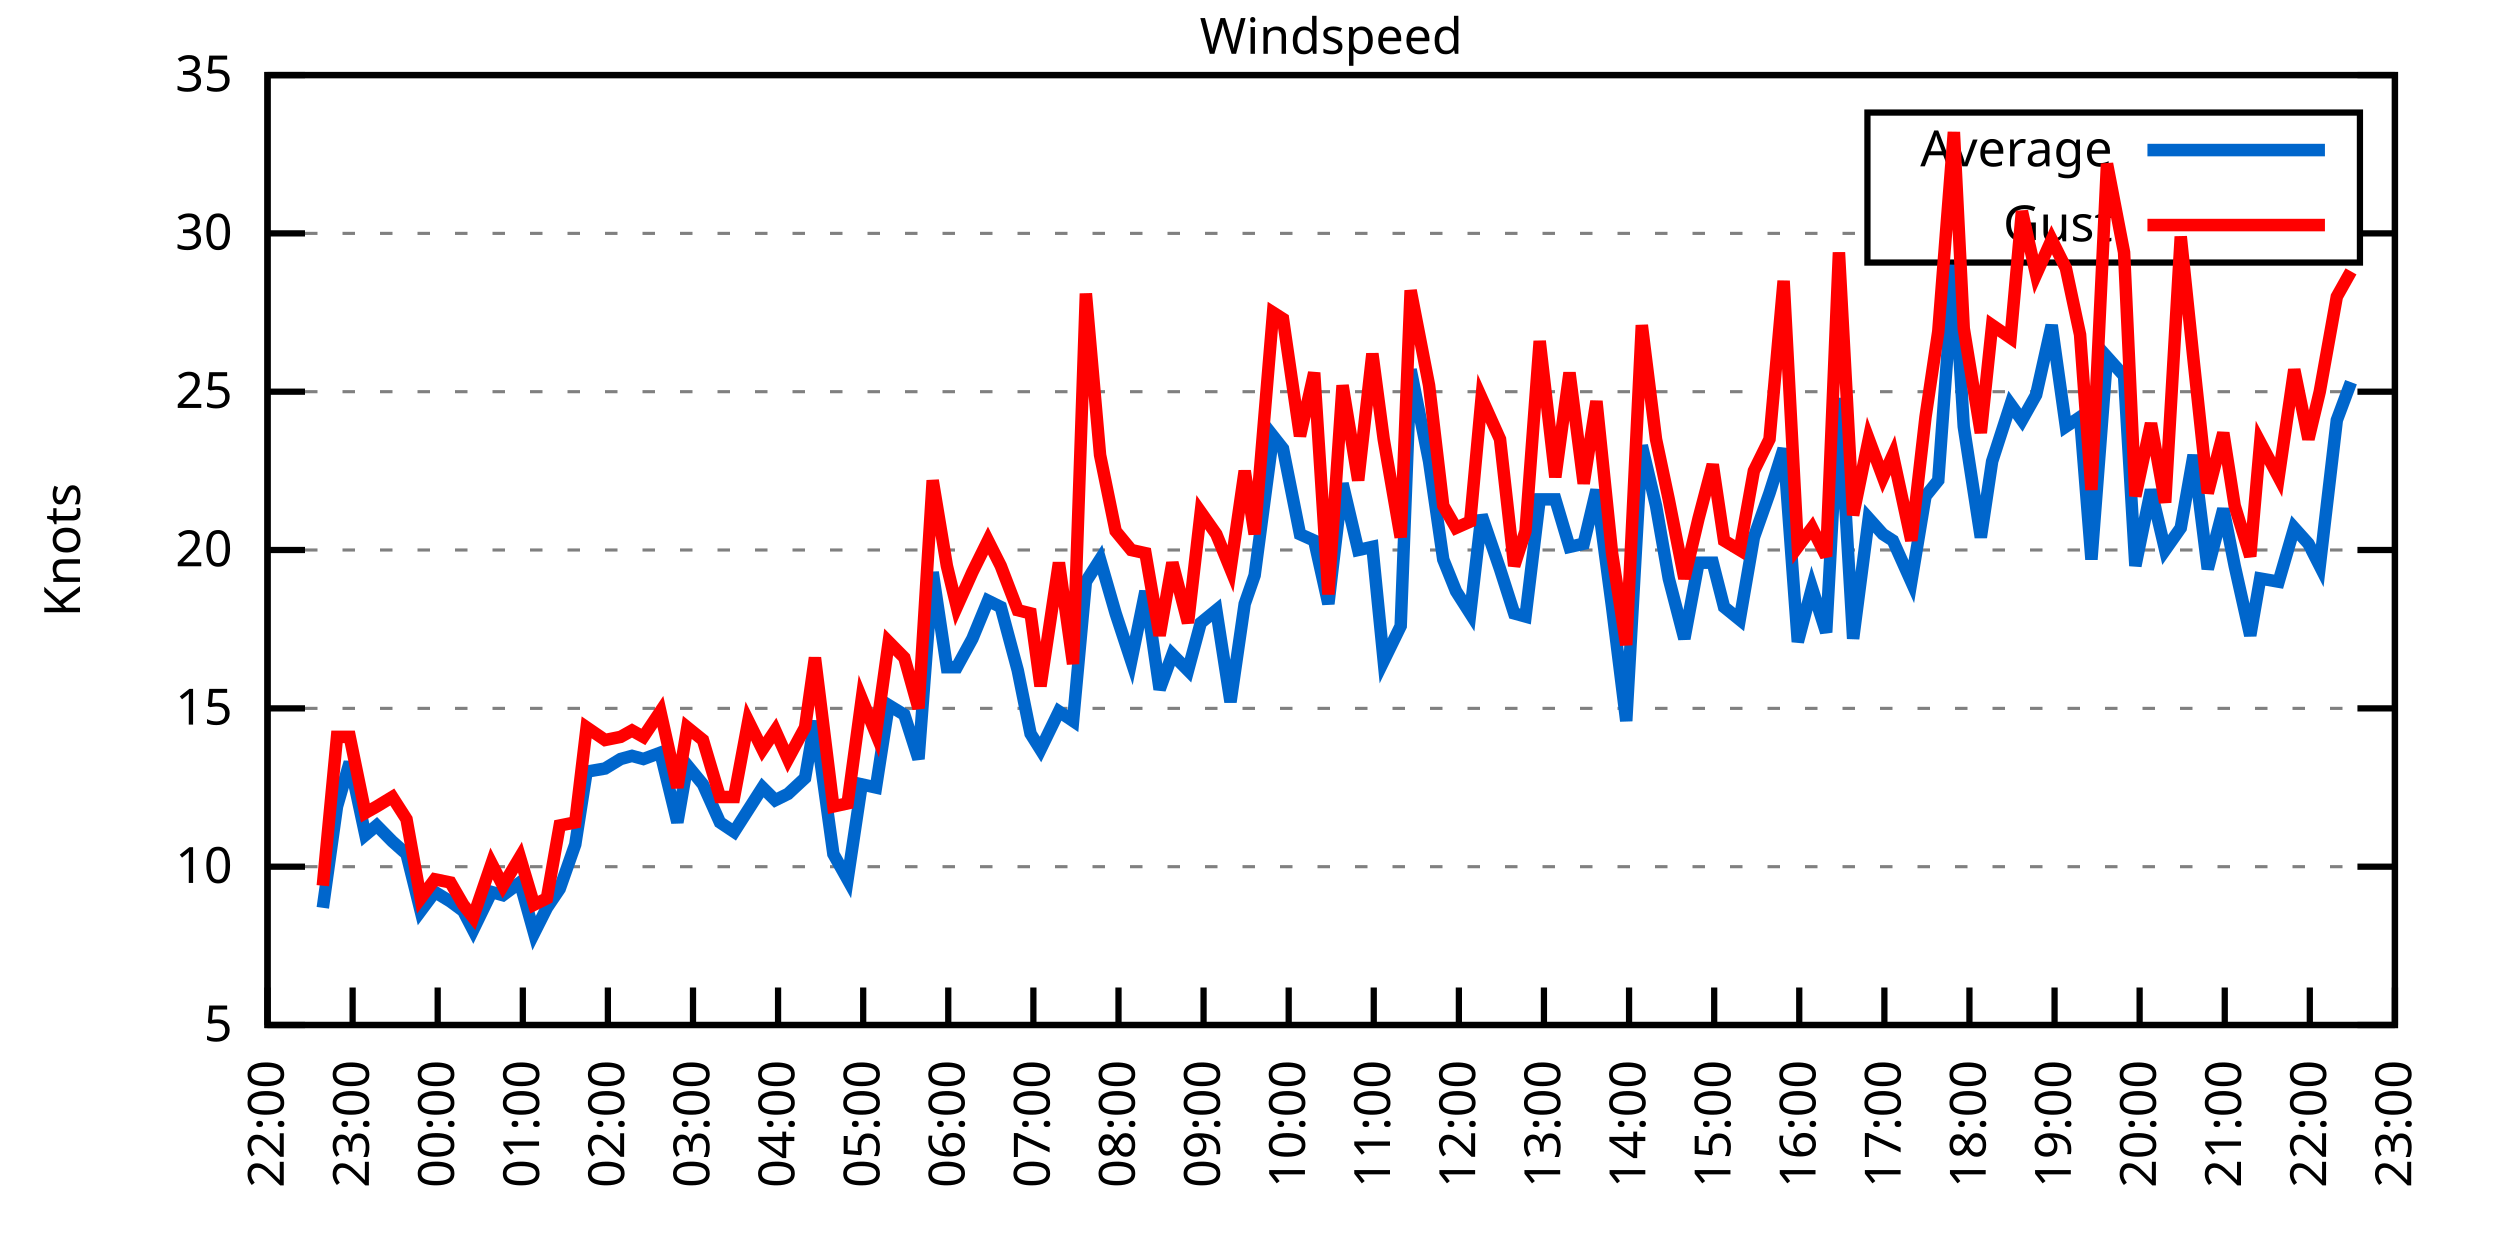
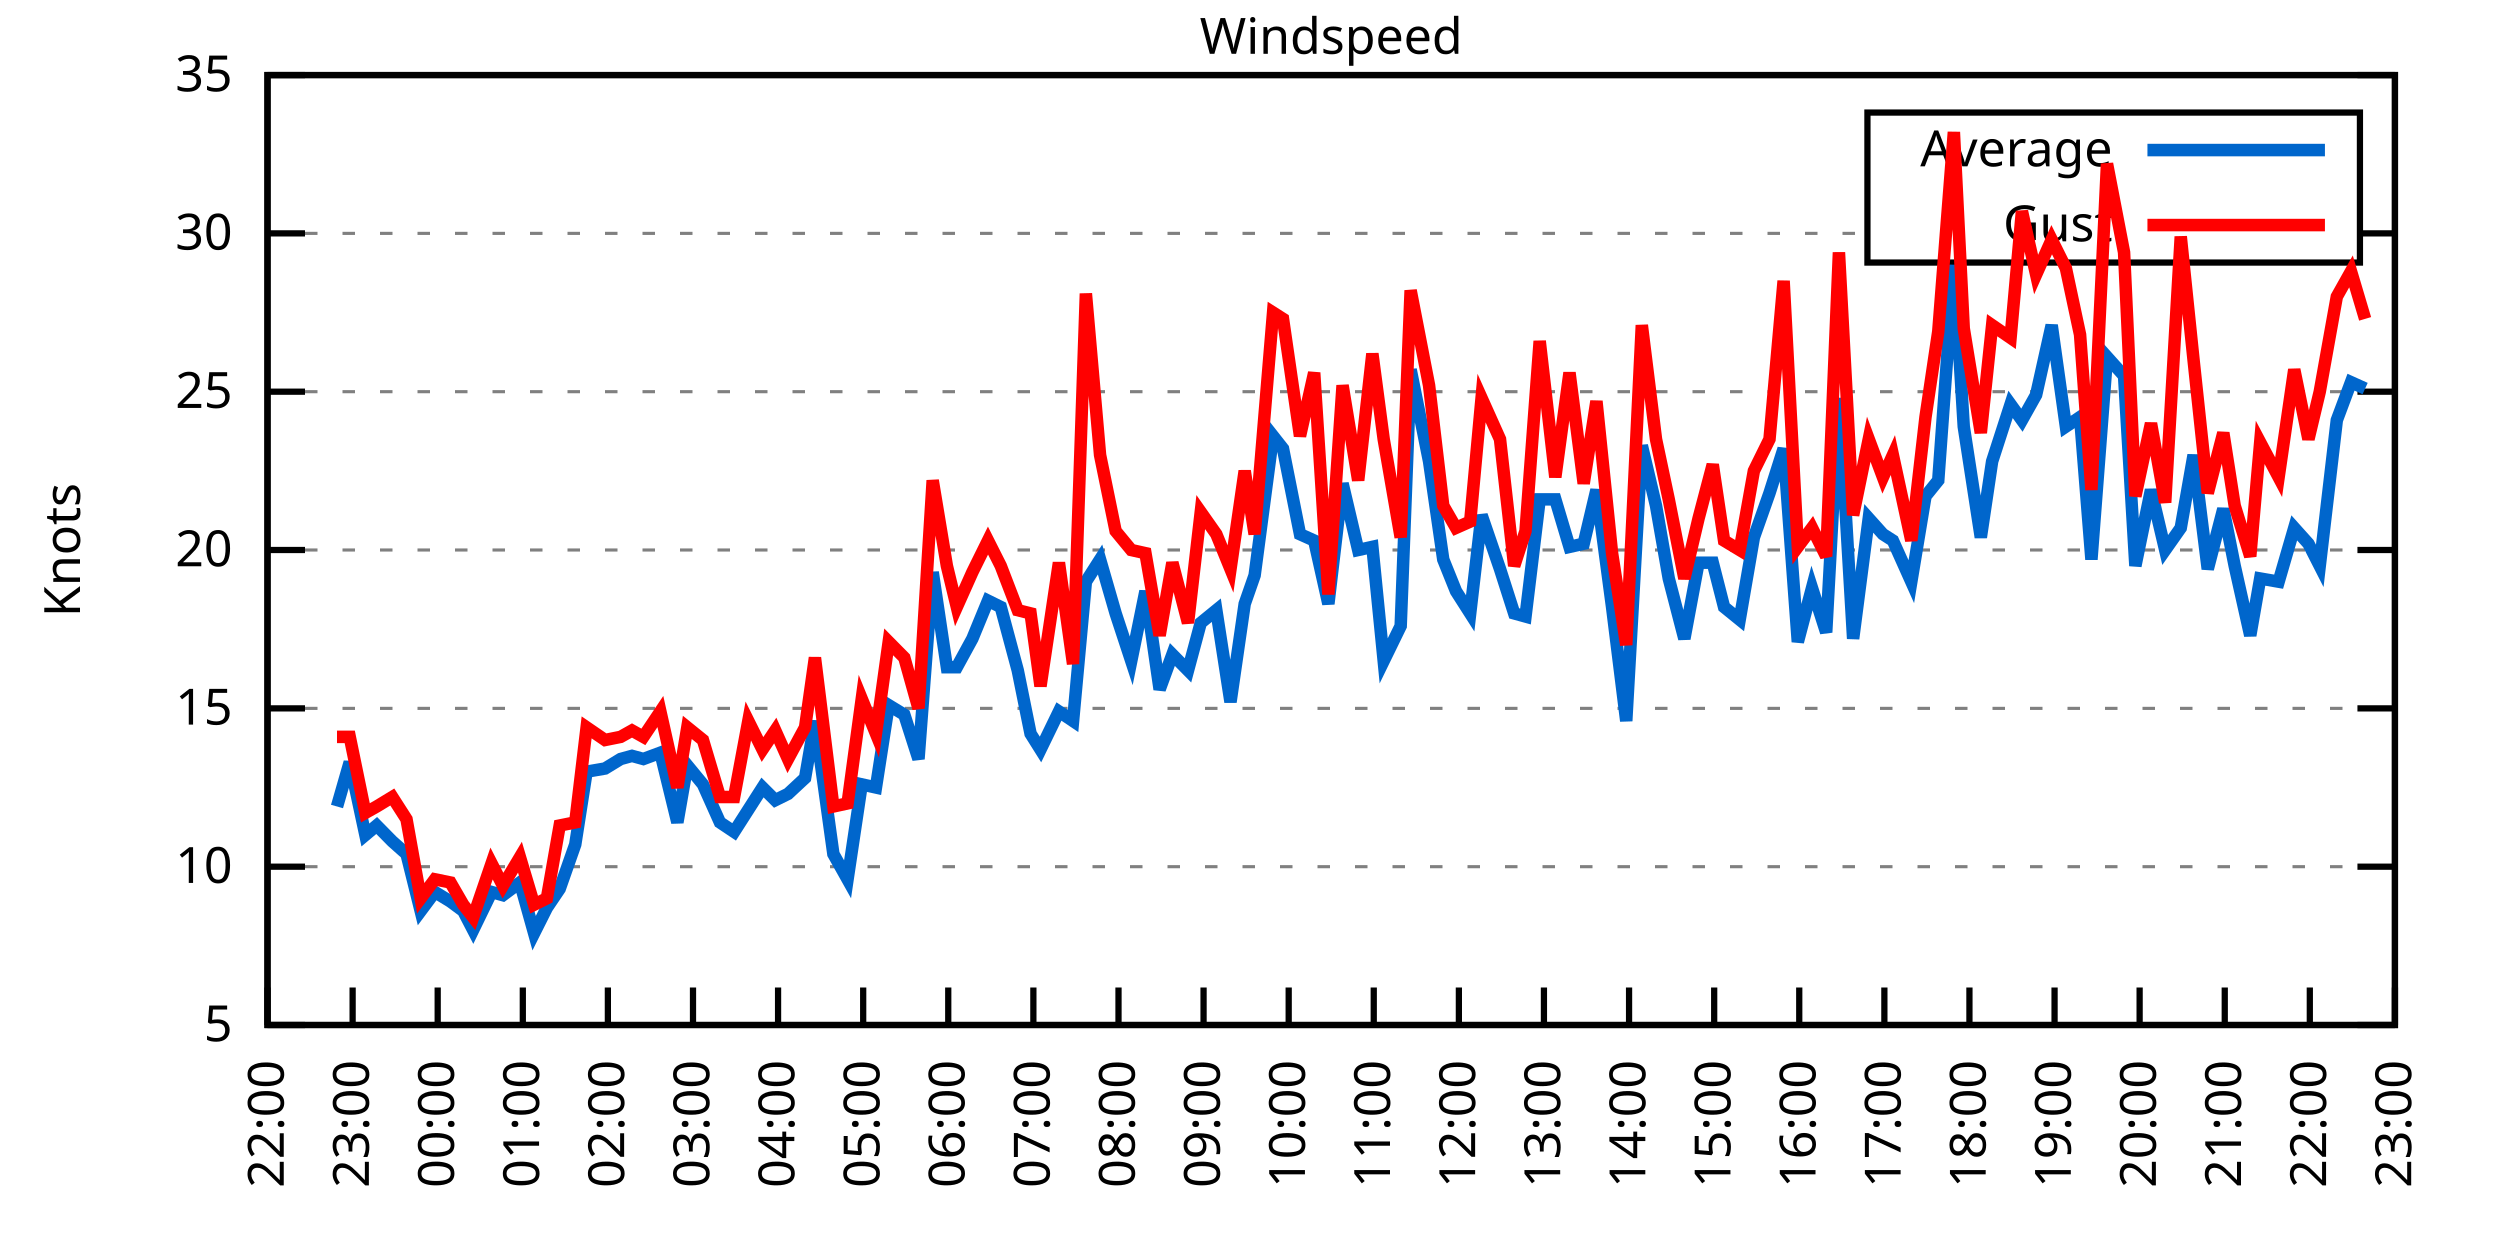
<svg xmlns="http://www.w3.org/2000/svg" xmlns:xlink="http://www.w3.org/1999/xlink" width="400" height="200" viewBox="0 0 400 200">
  <g id="gnuplot_canvas">
    <rect x="0" y="0" width="400" height="200" fill="none" />
    <defs>
      <circle id="gpDot" r="0.5" stroke-width="0.5" stroke="currentColor" />
      <path id="gpPt0" stroke-width="0.333" stroke="currentColor" d="M-1,0 h2 M0,-1 v2" />
      <path id="gpPt1" stroke-width="0.333" stroke="currentColor" d="M-1,-1 L1,1 M1,-1 L-1,1" />
      <path id="gpPt2" stroke-width="0.333" stroke="currentColor" d="M-1,0 L1,0 M0,-1 L0,1 M-1,-1 L1,1 M-1,1 L1,-1" />
      <rect id="gpPt3" stroke-width="0.333" stroke="currentColor" x="-1" y="-1" width="2" height="2" />
      <rect id="gpPt4" stroke-width="0.333" stroke="currentColor" fill="currentColor" x="-1" y="-1" width="2" height="2" />
      <circle id="gpPt5" stroke-width="0.333" stroke="currentColor" cx="0" cy="0" r="1" />
      <use xlink:href="#gpPt5" id="gpPt6" fill="currentColor" stroke="none" />
      <path id="gpPt7" stroke-width="0.333" stroke="currentColor" d="M0,-1.33 L-1.33,0.67 L1.33,0.67 z" />
      <use xlink:href="#gpPt7" id="gpPt8" fill="currentColor" stroke="none" />
      <use xlink:href="#gpPt7" id="gpPt9" stroke="currentColor" transform="rotate(180)" />
      <use xlink:href="#gpPt9" id="gpPt10" fill="currentColor" stroke="none" />
      <use xlink:href="#gpPt3" id="gpPt11" stroke="currentColor" transform="rotate(45)" />
      <use xlink:href="#gpPt11" id="gpPt12" fill="currentColor" stroke="none" />
      <path id="gpPt13" stroke-width="0.333" stroke="currentColor" d="M0,1.330 L1.265,0.411 L0.782,-1.067 L-0.782,-1.076 L-1.265,0.411 z" />
      <use xlink:href="#gpPt13" id="gpPt14" fill="currentColor" stroke="none" />
      <filter id="textbox" filterUnits="objectBoundingBox" x="0" y="0" height="1" width="1">
        <feFlood flood-color="white" flood-opacity="1" result="bgnd" />
        <feComposite in="SourceGraphic" in2="bgnd" operator="atop" />
      </filter>
      <filter id="greybox" filterUnits="objectBoundingBox" x="0" y="0" height="1" width="1">
        <feFlood flood-color="lightgrey" flood-opacity="1" result="grey" />
        <feComposite in="SourceGraphic" in2="grey" operator="atop" />
      </filter>
    </defs>
    <g fill="none" color="white" stroke="currentColor" stroke-width="1.00" stroke-linecap="butt" stroke-linejoin="miter">
</g>
    <g fill="none" color="black" stroke="currentColor" stroke-width="1.00" stroke-linecap="butt" stroke-linejoin="miter">
      <g stroke="none" shape-rendering="crispEdges">
        <polygon fill="rgb(255, 255, 255)" points="42.80,164.00 383.18,164.00 383.18,12.02 42.80,12.02 " />
      </g>
    </g>
    <g fill="none" color="black" stroke="currentColor" stroke-width="1.00" stroke-linecap="butt" stroke-linejoin="miter">
</g>
    <g fill="none" color="black" stroke="black" stroke-width="0.50" stroke-linecap="butt" stroke-linejoin="miter">
</g>
    <g fill="none" color="gray" stroke="currentColor" stroke-width="0.50" stroke-linecap="butt" stroke-linejoin="miter">
      <path stroke="gray" stroke-dasharray="2,4" class="gridline" d="M42.80,164.00 L383.19,164.00  " />
    </g>
    <g fill="none" color="gray" stroke="gray" stroke-width="1.00" stroke-linecap="butt" stroke-linejoin="miter">
</g>
    <g fill="none" color="black" stroke="currentColor" stroke-width="1.00" stroke-linecap="butt" stroke-linejoin="miter">
      <path stroke="black" d="M42.80,164.00 L48.80,164.00 M383.19,164.00 L377.19,164.00  " />
      <g transform="translate(37.20,166.60)" stroke="none" fill="black" font-family="Sans" font-size="8.00" text-anchor="end">
        <text>
          <tspan font-family="Sans"> 5</tspan>
        </text>
      </g>
    </g>
    <g fill="none" color="black" stroke="currentColor" stroke-width="1.00" stroke-linecap="butt" stroke-linejoin="miter">
</g>
    <g fill="none" color="black" stroke="black" stroke-width="0.50" stroke-linecap="butt" stroke-linejoin="miter">
</g>
    <g fill="none" color="gray" stroke="currentColor" stroke-width="0.50" stroke-linecap="butt" stroke-linejoin="miter">
      <path stroke="gray" stroke-dasharray="2,4" class="gridline" d="M42.80,138.67 L383.19,138.67  " />
    </g>
    <g fill="none" color="gray" stroke="gray" stroke-width="1.00" stroke-linecap="butt" stroke-linejoin="miter">
</g>
    <g fill="none" color="black" stroke="currentColor" stroke-width="1.00" stroke-linecap="butt" stroke-linejoin="miter">
      <path stroke="black" d="M42.80,138.67 L48.80,138.67 M383.19,138.67 L377.19,138.67  " />
      <g transform="translate(37.20,141.27)" stroke="none" fill="black" font-family="Sans" font-size="8.00" text-anchor="end">
        <text>
          <tspan font-family="Sans"> 10</tspan>
        </text>
      </g>
    </g>
    <g fill="none" color="black" stroke="currentColor" stroke-width="1.00" stroke-linecap="butt" stroke-linejoin="miter">
</g>
    <g fill="none" color="black" stroke="black" stroke-width="0.50" stroke-linecap="butt" stroke-linejoin="miter">
</g>
    <g fill="none" color="gray" stroke="currentColor" stroke-width="0.50" stroke-linecap="butt" stroke-linejoin="miter">
      <path stroke="gray" stroke-dasharray="2,4" class="gridline" d="M42.80,113.34 L383.19,113.34  " />
    </g>
    <g fill="none" color="gray" stroke="gray" stroke-width="1.00" stroke-linecap="butt" stroke-linejoin="miter">
</g>
    <g fill="none" color="black" stroke="currentColor" stroke-width="1.00" stroke-linecap="butt" stroke-linejoin="miter">
      <path stroke="black" d="M42.80,113.34 L48.80,113.34 M383.19,113.34 L377.19,113.34  " />
      <g transform="translate(37.20,115.94)" stroke="none" fill="black" font-family="Sans" font-size="8.00" text-anchor="end">
        <text>
          <tspan font-family="Sans"> 15</tspan>
        </text>
      </g>
    </g>
    <g fill="none" color="black" stroke="currentColor" stroke-width="1.00" stroke-linecap="butt" stroke-linejoin="miter">
</g>
    <g fill="none" color="black" stroke="black" stroke-width="0.50" stroke-linecap="butt" stroke-linejoin="miter">
</g>
    <g fill="none" color="gray" stroke="currentColor" stroke-width="0.50" stroke-linecap="butt" stroke-linejoin="miter">
      <path stroke="gray" stroke-dasharray="2,4" class="gridline" d="M42.80,88.00 L383.19,88.00  " />
    </g>
    <g fill="none" color="gray" stroke="gray" stroke-width="1.00" stroke-linecap="butt" stroke-linejoin="miter">
</g>
    <g fill="none" color="black" stroke="currentColor" stroke-width="1.00" stroke-linecap="butt" stroke-linejoin="miter">
      <path stroke="black" d="M42.80,88.00 L48.80,88.00 M383.19,88.00 L377.19,88.00  " />
      <g transform="translate(37.20,90.60)" stroke="none" fill="black" font-family="Sans" font-size="8.00" text-anchor="end">
        <text>
          <tspan font-family="Sans"> 20</tspan>
        </text>
      </g>
    </g>
    <g fill="none" color="black" stroke="currentColor" stroke-width="1.00" stroke-linecap="butt" stroke-linejoin="miter">
</g>
    <g fill="none" color="black" stroke="black" stroke-width="0.50" stroke-linecap="butt" stroke-linejoin="miter">
</g>
    <g fill="none" color="gray" stroke="currentColor" stroke-width="0.50" stroke-linecap="butt" stroke-linejoin="miter">
      <path stroke="gray" stroke-dasharray="2,4" class="gridline" d="M42.80,62.67 L383.19,62.67  " />
    </g>
    <g fill="none" color="gray" stroke="gray" stroke-width="1.00" stroke-linecap="butt" stroke-linejoin="miter">
</g>
    <g fill="none" color="black" stroke="currentColor" stroke-width="1.00" stroke-linecap="butt" stroke-linejoin="miter">
      <path stroke="black" d="M42.80,62.67 L48.80,62.67 M383.19,62.67 L377.19,62.67  " />
      <g transform="translate(37.20,65.27)" stroke="none" fill="black" font-family="Sans" font-size="8.00" text-anchor="end">
        <text>
          <tspan font-family="Sans"> 25</tspan>
        </text>
      </g>
    </g>
    <g fill="none" color="black" stroke="currentColor" stroke-width="1.00" stroke-linecap="butt" stroke-linejoin="miter">
</g>
    <g fill="none" color="black" stroke="black" stroke-width="0.50" stroke-linecap="butt" stroke-linejoin="miter">
</g>
    <g fill="none" color="gray" stroke="currentColor" stroke-width="0.50" stroke-linecap="butt" stroke-linejoin="miter">
      <path stroke="gray" stroke-dasharray="2,4" class="gridline" d="M42.80,37.34 L298.79,37.34 M377.59,37.34 L383.19,37.34  " />
    </g>
    <g fill="none" color="gray" stroke="gray" stroke-width="1.00" stroke-linecap="butt" stroke-linejoin="miter">
</g>
    <g fill="none" color="black" stroke="currentColor" stroke-width="1.00" stroke-linecap="butt" stroke-linejoin="miter">
      <path stroke="black" d="M42.80,37.34 L48.80,37.34 M383.19,37.34 L377.19,37.34  " />
      <g transform="translate(37.20,39.94)" stroke="none" fill="black" font-family="Sans" font-size="8.00" text-anchor="end">
        <text>
          <tspan font-family="Sans"> 30</tspan>
        </text>
      </g>
    </g>
    <g fill="none" color="black" stroke="currentColor" stroke-width="1.00" stroke-linecap="butt" stroke-linejoin="miter">
</g>
    <g fill="none" color="black" stroke="black" stroke-width="0.50" stroke-linecap="butt" stroke-linejoin="miter">
</g>
    <g fill="none" color="gray" stroke="currentColor" stroke-width="0.50" stroke-linecap="butt" stroke-linejoin="miter">
      <path stroke="gray" stroke-dasharray="2,4" class="gridline" d="M42.80,12.01 L383.19,12.01  " />
    </g>
    <g fill="none" color="gray" stroke="gray" stroke-width="1.00" stroke-linecap="butt" stroke-linejoin="miter">
</g>
    <g fill="none" color="black" stroke="currentColor" stroke-width="1.00" stroke-linecap="butt" stroke-linejoin="miter">
      <path stroke="black" d="M42.80,12.01 L48.80,12.01 M383.19,12.01 L377.19,12.01  " />
      <g transform="translate(37.20,14.61)" stroke="none" fill="black" font-family="Sans" font-size="8.00" text-anchor="end">
        <text>
          <tspan font-family="Sans"> 35</tspan>
        </text>
      </g>
    </g>
    <g fill="none" color="black" stroke="currentColor" stroke-width="1.00" stroke-linecap="butt" stroke-linejoin="miter">
      <path stroke="black" d="M42.80,164.00 L42.80,158.00  " />
      <g transform="translate(45.40,169.60) rotate(270.00)" stroke="none" fill="black" font-family="Sans" font-size="8.00" text-anchor="end">
        <text>
          <tspan font-family="Sans">22:00</tspan>
        </text>
      </g>
    </g>
    <g fill="none" color="black" stroke="currentColor" stroke-width="1.00" stroke-linecap="butt" stroke-linejoin="miter">
      <path stroke="black" d="M56.42,164.00 L56.42,158.00  " />
      <g transform="translate(59.02,169.60) rotate(270.00)" stroke="none" fill="black" font-family="Sans" font-size="8.00" text-anchor="end">
        <text>
          <tspan font-family="Sans">23:00</tspan>
        </text>
      </g>
    </g>
    <g fill="none" color="black" stroke="currentColor" stroke-width="1.00" stroke-linecap="butt" stroke-linejoin="miter">
      <path stroke="black" d="M70.03,164.00 L70.03,158.00  " />
      <g transform="translate(72.63,169.60) rotate(270.00)" stroke="none" fill="black" font-family="Sans" font-size="8.00" text-anchor="end">
        <text>
          <tspan font-family="Sans">00:00</tspan>
        </text>
      </g>
    </g>
    <g fill="none" color="black" stroke="currentColor" stroke-width="1.00" stroke-linecap="butt" stroke-linejoin="miter">
      <path stroke="black" d="M83.65,164.00 L83.65,158.00  " />
      <g transform="translate(86.25,169.60) rotate(270.00)" stroke="none" fill="black" font-family="Sans" font-size="8.00" text-anchor="end">
        <text>
          <tspan font-family="Sans">01:00</tspan>
        </text>
      </g>
    </g>
    <g fill="none" color="black" stroke="currentColor" stroke-width="1.00" stroke-linecap="butt" stroke-linejoin="miter">
      <path stroke="black" d="M97.26,164.00 L97.26,158.00  " />
      <g transform="translate(99.86,169.60) rotate(270.00)" stroke="none" fill="black" font-family="Sans" font-size="8.00" text-anchor="end">
        <text>
          <tspan font-family="Sans">02:00</tspan>
        </text>
      </g>
    </g>
    <g fill="none" color="black" stroke="currentColor" stroke-width="1.00" stroke-linecap="butt" stroke-linejoin="miter">
      <path stroke="black" d="M110.88,164.00 L110.88,158.00  " />
      <g transform="translate(113.48,169.60) rotate(270.00)" stroke="none" fill="black" font-family="Sans" font-size="8.00" text-anchor="end">
        <text>
          <tspan font-family="Sans">03:00</tspan>
        </text>
      </g>
    </g>
    <g fill="none" color="black" stroke="currentColor" stroke-width="1.00" stroke-linecap="butt" stroke-linejoin="miter">
      <path stroke="black" d="M124.49,164.00 L124.49,158.00  " />
      <g transform="translate(127.09,169.60) rotate(270.00)" stroke="none" fill="black" font-family="Sans" font-size="8.00" text-anchor="end">
        <text>
          <tspan font-family="Sans">04:00</tspan>
        </text>
      </g>
    </g>
    <g fill="none" color="black" stroke="currentColor" stroke-width="1.00" stroke-linecap="butt" stroke-linejoin="miter">
      <path stroke="black" d="M138.11,164.00 L138.11,158.00  " />
      <g transform="translate(140.71,169.60) rotate(270.00)" stroke="none" fill="black" font-family="Sans" font-size="8.00" text-anchor="end">
        <text>
          <tspan font-family="Sans">05:00</tspan>
        </text>
      </g>
    </g>
    <g fill="none" color="black" stroke="currentColor" stroke-width="1.00" stroke-linecap="butt" stroke-linejoin="miter">
      <path stroke="black" d="M151.72,164.00 L151.72,158.00  " />
      <g transform="translate(154.32,169.60) rotate(270.00)" stroke="none" fill="black" font-family="Sans" font-size="8.00" text-anchor="end">
        <text>
          <tspan font-family="Sans">06:00</tspan>
        </text>
      </g>
    </g>
    <g fill="none" color="black" stroke="currentColor" stroke-width="1.00" stroke-linecap="butt" stroke-linejoin="miter">
      <path stroke="black" d="M165.34,164.00 L165.34,158.00  " />
      <g transform="translate(167.94,169.60) rotate(270.00)" stroke="none" fill="black" font-family="Sans" font-size="8.00" text-anchor="end">
        <text>
          <tspan font-family="Sans">07:00</tspan>
        </text>
      </g>
    </g>
    <g fill="none" color="black" stroke="currentColor" stroke-width="1.00" stroke-linecap="butt" stroke-linejoin="miter">
      <path stroke="black" d="M178.96,164.00 L178.96,158.00  " />
      <g transform="translate(181.56,169.60) rotate(270.00)" stroke="none" fill="black" font-family="Sans" font-size="8.00" text-anchor="end">
        <text>
          <tspan font-family="Sans">08:00</tspan>
        </text>
      </g>
    </g>
    <g fill="none" color="black" stroke="currentColor" stroke-width="1.00" stroke-linecap="butt" stroke-linejoin="miter">
      <path stroke="black" d="M192.57,164.00 L192.57,158.00  " />
      <g transform="translate(195.17,169.60) rotate(270.00)" stroke="none" fill="black" font-family="Sans" font-size="8.00" text-anchor="end">
        <text>
          <tspan font-family="Sans">09:00</tspan>
        </text>
      </g>
    </g>
    <g fill="none" color="black" stroke="currentColor" stroke-width="1.00" stroke-linecap="butt" stroke-linejoin="miter">
      <path stroke="black" d="M206.19,164.00 L206.19,158.00  " />
      <g transform="translate(208.79,169.60) rotate(270.00)" stroke="none" fill="black" font-family="Sans" font-size="8.00" text-anchor="end">
        <text>
          <tspan font-family="Sans">10:00</tspan>
        </text>
      </g>
    </g>
    <g fill="none" color="black" stroke="currentColor" stroke-width="1.00" stroke-linecap="butt" stroke-linejoin="miter">
      <path stroke="black" d="M219.80,164.00 L219.80,158.00  " />
      <g transform="translate(222.40,169.60) rotate(270.00)" stroke="none" fill="black" font-family="Sans" font-size="8.00" text-anchor="end">
        <text>
          <tspan font-family="Sans">11:00</tspan>
        </text>
      </g>
    </g>
    <g fill="none" color="black" stroke="currentColor" stroke-width="1.00" stroke-linecap="butt" stroke-linejoin="miter">
      <path stroke="black" d="M233.42,164.00 L233.42,158.00  " />
      <g transform="translate(236.02,169.60) rotate(270.00)" stroke="none" fill="black" font-family="Sans" font-size="8.00" text-anchor="end">
        <text>
          <tspan font-family="Sans">12:00</tspan>
        </text>
      </g>
    </g>
    <g fill="none" color="black" stroke="currentColor" stroke-width="1.00" stroke-linecap="butt" stroke-linejoin="miter">
      <path stroke="black" d="M247.03,164.00 L247.03,158.00  " />
      <g transform="translate(249.63,169.60) rotate(270.00)" stroke="none" fill="black" font-family="Sans" font-size="8.00" text-anchor="end">
        <text>
          <tspan font-family="Sans">13:00</tspan>
        </text>
      </g>
    </g>
    <g fill="none" color="black" stroke="currentColor" stroke-width="1.00" stroke-linecap="butt" stroke-linejoin="miter">
      <path stroke="black" d="M260.65,164.00 L260.65,158.00  " />
      <g transform="translate(263.25,169.60) rotate(270.00)" stroke="none" fill="black" font-family="Sans" font-size="8.00" text-anchor="end">
        <text>
          <tspan font-family="Sans">14:00</tspan>
        </text>
      </g>
    </g>
    <g fill="none" color="black" stroke="currentColor" stroke-width="1.00" stroke-linecap="butt" stroke-linejoin="miter">
      <path stroke="black" d="M274.27,164.00 L274.27,158.00  " />
      <g transform="translate(276.87,169.60) rotate(270.00)" stroke="none" fill="black" font-family="Sans" font-size="8.00" text-anchor="end">
        <text>
          <tspan font-family="Sans">15:00</tspan>
        </text>
      </g>
    </g>
    <g fill="none" color="black" stroke="currentColor" stroke-width="1.00" stroke-linecap="butt" stroke-linejoin="miter">
      <path stroke="black" d="M287.88,164.00 L287.88,158.00  " />
      <g transform="translate(290.48,169.60) rotate(270.00)" stroke="none" fill="black" font-family="Sans" font-size="8.00" text-anchor="end">
        <text>
          <tspan font-family="Sans">16:00</tspan>
        </text>
      </g>
    </g>
    <g fill="none" color="black" stroke="currentColor" stroke-width="1.00" stroke-linecap="butt" stroke-linejoin="miter">
      <path stroke="black" d="M301.50,164.00 L301.50,158.00  " />
      <g transform="translate(304.10,169.60) rotate(270.00)" stroke="none" fill="black" font-family="Sans" font-size="8.00" text-anchor="end">
        <text>
          <tspan font-family="Sans">17:00</tspan>
        </text>
      </g>
    </g>
    <g fill="none" color="black" stroke="currentColor" stroke-width="1.00" stroke-linecap="butt" stroke-linejoin="miter">
      <path stroke="black" d="M315.11,164.00 L315.11,158.00  " />
      <g transform="translate(317.71,169.60) rotate(270.00)" stroke="none" fill="black" font-family="Sans" font-size="8.00" text-anchor="end">
        <text>
          <tspan font-family="Sans">18:00</tspan>
        </text>
      </g>
    </g>
    <g fill="none" color="black" stroke="currentColor" stroke-width="1.00" stroke-linecap="butt" stroke-linejoin="miter">
      <path stroke="black" d="M328.73,164.00 L328.73,158.00  " />
      <g transform="translate(331.33,169.60) rotate(270.00)" stroke="none" fill="black" font-family="Sans" font-size="8.00" text-anchor="end">
        <text>
          <tspan font-family="Sans">19:00</tspan>
        </text>
      </g>
    </g>
    <g fill="none" color="black" stroke="currentColor" stroke-width="1.00" stroke-linecap="butt" stroke-linejoin="miter">
      <path stroke="black" d="M342.34,164.00 L342.34,158.00  " />
      <g transform="translate(344.94,169.60) rotate(270.00)" stroke="none" fill="black" font-family="Sans" font-size="8.00" text-anchor="end">
        <text>
          <tspan font-family="Sans">20:00</tspan>
        </text>
      </g>
    </g>
    <g fill="none" color="black" stroke="currentColor" stroke-width="1.00" stroke-linecap="butt" stroke-linejoin="miter">
      <path stroke="black" d="M355.96,164.00 L355.96,158.00  " />
      <g transform="translate(358.56,169.60) rotate(270.00)" stroke="none" fill="black" font-family="Sans" font-size="8.00" text-anchor="end">
        <text>
          <tspan font-family="Sans">21:00</tspan>
        </text>
      </g>
    </g>
    <g fill="none" color="black" stroke="currentColor" stroke-width="1.00" stroke-linecap="butt" stroke-linejoin="miter">
      <path stroke="black" d="M369.57,164.00 L369.57,158.00  " />
      <g transform="translate(372.17,169.60) rotate(270.00)" stroke="none" fill="black" font-family="Sans" font-size="8.00" text-anchor="end">
        <text>
          <tspan font-family="Sans">22:00</tspan>
        </text>
      </g>
    </g>
    <g fill="none" color="black" stroke="currentColor" stroke-width="1.00" stroke-linecap="butt" stroke-linejoin="miter">
      <path stroke="black" d="M383.19,164.00 L383.19,158.00  " />
      <g transform="translate(385.79,169.60) rotate(270.00)" stroke="none" fill="black" font-family="Sans" font-size="8.00" text-anchor="end">
        <text>
          <tspan font-family="Sans">23:00</tspan>
        </text>
      </g>
    </g>
    <g fill="none" color="black" stroke="currentColor" stroke-width="1.00" stroke-linecap="butt" stroke-linejoin="miter">
</g>
    <g fill="none" color="black" stroke="currentColor" stroke-width="1.00" stroke-linecap="butt" stroke-linejoin="miter">
      <path stroke="black" d="M42.80,12.01 L42.80,164.00 L383.19,164.00 L383.19,12.01 L42.80,12.01 Z  " />
    </g>
    <g fill="none" color="black" stroke="currentColor" stroke-width="1.00" stroke-linecap="butt" stroke-linejoin="miter">
</g>
    <g fill="none" color="black" stroke="currentColor" stroke-width="1.00" stroke-linecap="butt" stroke-linejoin="miter">
      <path stroke="black" d="M298.79,42.01 L298.79,18.01 L377.59,18.01 L377.59,42.01 L298.79,42.01 Z  " />
    </g>
    <g id="Windspeed_plot_1">
      <g fill="none" color="white" stroke="black" stroke-width="2.00" stroke-linecap="butt" stroke-linejoin="miter">
</g>
      <g fill="none" color="black" stroke="currentColor" stroke-width="2.00" stroke-linecap="butt" stroke-linejoin="miter">
        <g transform="translate(337.99,26.61)" stroke="none" fill="black" font-family="Sans" font-size="8.00" text-anchor="end">
          <text>
            <tspan font-family="Sans">Average</tspan>
          </text>
        </g>
      </g>
      <g fill="none" color="black" stroke="currentColor" stroke-width="2.00" stroke-linecap="butt" stroke-linejoin="miter">
-         <path stroke="rgb(  0, 102, 204)" d="M343.59,24.01 L371.99,24.01 M51.65,145.25 L53.92,129.04 L55.96,121.95 L58.46,133.60 L60.27,132.08 L62.77,134.62   L65.04,136.64 L67.31,145.76 L69.58,142.72 L72.07,144.24 L74.12,145.76 L75.70,148.80 L78.65,142.72 L80.47,143.23   L83.19,141.20 L85.46,149.31 L87.50,145.25 L89.55,142.21 L92.04,135.12 L93.86,123.47 L96.81,122.96 L99.30,121.44   L101.12,120.94 L102.94,121.44 L105.66,120.43 L108.38,131.58 L109.97,122.46 L112.47,125.50 L115.19,131.58 L117.46,133.10   L119.73,129.55 L122.00,126.00 L124.04,128.03 L126.08,127.02 L128.81,124.48 L130.39,115.36 L133.34,136.64 L135.61,140.69   L137.88,125.50 L140.15,126.00 L142.19,112.83 L144.69,114.35 L146.96,121.44 L149.23,91.55 L151.50,106.75 L153.09,106.75   L155.58,102.19 L158.08,96.11 L160.12,97.12 L162.84,107.26 L164.89,117.39 L166.48,119.92 L169.43,113.84 L171.69,115.36   L173.74,93.07 L176.01,89.52 L178.50,98.14 L181.00,105.74 L183.27,94.59 L185.54,110.30 L187.58,104.72 L190.08,107.26   L192.12,99.66 L194.61,97.63 L196.88,112.32 L199.15,96.62 L200.74,92.06 L203.69,69.77 L205.28,71.79 L208.00,85.47   L210.27,86.49 L212.54,96.62 L214.81,77.37 L217.31,88.00 L219.58,87.50 L221.39,105.74 L224.11,100.16 L225.70,59.13   L228.65,73.82 L230.92,89.52 L232.96,94.59 L235.23,98.14 L237.05,82.43 L240.00,91.04 L242.27,98.14 L244.08,98.64   L246.35,79.90 L248.85,79.90 L251.12,87.50 L253.39,86.99 L255.43,78.38 L257.93,97.12 L260.20,115.36 L262.69,71.29   L264.96,80.91 L267.00,92.56 L269.50,102.19 L271.77,90.03 L274.04,90.03 L275.85,97.12 L278.35,99.15 L280.62,85.98   L283.12,78.89 L285.38,71.79 L287.65,102.70 L289.92,94.08 L292.19,101.18 L294.23,63.69 L296.50,102.19 L299.00,82.94   L301.27,85.47 L302.86,86.49 L305.81,93.07 L308.08,79.39 L310.12,76.86 L312.62,42.41 L314.20,68.25 L316.93,85.98   L318.74,73.82 L321.69,64.70 L323.51,67.23 L325.78,63.18 L328.27,52.03 L330.54,68.25 L332.81,66.73 L334.63,89.52   L337.12,57.10 L339.85,60.14 L341.66,90.54 L344.16,78.38 L346.43,88.00 L348.92,84.46 L350.97,72.81 L353.24,91.04   L355.73,81.42 L357.55,90.54 L360.04,101.68 L361.63,92.56 L364.58,93.07 L367.08,84.46 L369.35,86.99 L371.16,90.54   L373.89,67.23 L376.16,61.15  " />
+         <path stroke="rgb(  0, 102, 204)" d="M343.59,24.01 L371.99,24.01 M53.92,129.04 L55.96,121.95 L58.46,133.60 L60.27,132.08 L62.77,134.62 L65.04,136.64   L67.31,145.76 L69.58,142.72 L72.07,144.24 L74.12,145.76 L75.70,148.80 L78.65,142.72 L80.47,143.23 L83.19,141.20   L85.46,149.31 L87.50,145.25 L89.55,142.21 L92.04,135.12 L93.86,123.47 L96.81,122.96 L99.30,121.44 L101.12,120.94   L102.94,121.44 L105.66,120.43 L108.38,131.58 L109.97,122.46 L112.47,125.50 L115.19,131.58 L117.46,133.10 L119.73,129.55   L122.00,126.00 L124.04,128.03 L126.08,127.02 L128.81,124.48 L130.39,115.36 L133.34,136.64 L135.61,140.69 L137.88,125.50   L140.15,126.00 L142.19,112.83 L144.69,114.35 L146.96,121.44 L149.23,91.55 L151.50,106.75 L153.09,106.75 L155.58,102.19   L158.08,96.11 L160.12,97.12 L162.84,107.26 L164.89,117.39 L166.48,119.92 L169.43,113.84 L171.69,115.36 L173.74,93.07   L176.01,89.52 L178.50,98.14 L181.00,105.74 L183.27,94.59 L185.54,110.30 L187.58,104.72 L190.08,107.26 L192.12,99.66   L194.61,97.63 L196.88,112.32 L199.15,96.62 L200.74,92.06 L203.69,69.77 L205.28,71.79 L208.00,85.47 L210.27,86.49   L212.54,96.62 L214.81,77.37 L217.31,88.00 L219.58,87.50 L221.39,105.74 L224.11,100.16 L225.70,59.13 L228.65,73.82   L230.92,89.52 L232.96,94.59 L235.23,98.14 L237.05,82.43 L240.00,91.04 L242.27,98.14 L244.08,98.64 L246.35,79.90   L248.85,79.90 L251.12,87.50 L253.39,86.99 L255.43,78.38 L257.93,97.12 L260.20,115.36 L262.69,71.29 L264.96,80.91   L267.00,92.56 L269.50,102.19 L271.77,90.03 L274.04,90.03 L275.85,97.12 L278.35,99.15 L280.62,85.98 L283.12,78.89   L285.38,71.79 L287.65,102.70 L289.92,94.08 L292.19,101.18 L294.23,63.69 L296.50,102.19 L299.00,82.94 L301.27,85.47   L302.86,86.49 L305.81,93.07 L308.08,79.39 L310.12,76.86 L312.62,42.41 L314.20,68.25 L316.93,85.98 L318.74,73.82   L321.69,64.70 L323.51,67.23 L325.78,63.18 L328.27,52.03 L330.54,68.25 L332.81,66.73 L334.63,89.52 L337.12,57.10   L339.85,60.14 L341.66,90.54 L344.16,78.38 L346.43,88.00 L348.92,84.46 L350.97,72.81 L353.24,91.04 L355.73,81.42   L357.55,90.54 L360.04,101.68 L361.63,92.56 L364.58,93.07 L367.08,84.46 L369.35,86.99 L371.16,90.54 L373.89,67.23   L376.16,61.15 L378.42,62.17  " />
      </g>
    </g>
    <g id="Windspeed_plot_2">
      <g fill="none" color="black" stroke="currentColor" stroke-width="2.00" stroke-linecap="butt" stroke-linejoin="miter">
        <g transform="translate(337.99,38.61)" stroke="none" fill="black" font-family="Sans" font-size="8.00" text-anchor="end">
          <text>
            <tspan font-family="Sans">Gust</tspan>
          </text>
        </g>
      </g>
      <g fill="none" color="black" stroke="currentColor" stroke-width="2.00" stroke-linecap="butt" stroke-linejoin="miter">
-         <path stroke="rgb(255,   0,   0)" d="M343.59,36.01 L371.99,36.01 M51.65,141.71 L53.92,117.90 L55.96,117.90 L58.46,130.06 L60.27,129.04 L62.77,127.52   L65.04,131.07 L67.31,143.73 L69.58,140.69 L72.07,141.20 L74.12,144.75 L75.70,146.77 L78.65,138.16 L80.47,141.71   L83.19,137.15 L85.46,144.75 L87.50,143.73 L89.55,132.08 L92.04,131.58 L93.86,116.38 L96.81,118.40 L99.30,117.90   L101.12,116.88 L102.94,117.90 L105.66,113.84 L108.38,126.00 L109.97,116.38 L112.47,118.40 L115.19,127.52 L117.46,127.52   L119.73,115.36 L122.00,119.92 L124.04,116.88 L126.08,121.44 L128.81,116.38 L130.39,105.23 L133.34,129.04 L135.61,128.54   L137.88,111.82 L140.15,117.39 L142.19,102.70 L144.69,105.23 L146.96,113.34 L149.23,76.86 L151.50,90.54 L153.09,97.12   L155.58,91.55 L158.08,86.49 L160.12,90.54 L162.84,97.63 L164.89,98.14 L166.48,109.79 L169.43,90.03 L171.69,106.24   L173.74,46.97 L176.01,72.81 L178.50,84.97 L181.00,88.00 L183.27,88.51 L185.54,101.68 L187.58,90.03 L190.08,99.66   L192.12,81.93 L194.61,85.47 L196.88,91.04 L199.15,75.34 L200.74,85.47 L203.69,50.01 L205.28,51.02 L208.00,69.77   L210.27,59.63 L212.54,95.10 L214.81,61.66 L217.31,76.86 L219.58,56.59 L221.39,70.27 L224.11,85.98 L225.70,46.46   L228.65,61.66 L230.92,80.91 L232.96,84.46 L235.23,83.45 L237.05,63.69 L240.00,70.27 L242.27,90.54 L244.08,84.97   L246.35,54.57 L248.85,76.35 L251.12,59.63 L253.39,77.37 L255.43,64.19 L257.93,88.51 L260.20,103.20 L262.69,52.03   L264.96,70.27 L267.00,79.90 L269.50,92.56 L271.77,82.94 L274.04,74.33 L275.85,86.49 L278.35,88.00 L280.62,75.34   L283.12,70.27 L285.38,44.94 L287.65,87.50 L289.92,84.46 L292.19,89.02 L294.23,40.38 L296.50,82.43 L299.00,70.27   L301.27,76.35 L302.86,72.81 L305.81,86.49 L308.08,66.73 L310.12,53.05 L312.62,21.13 L314.20,52.54 L316.93,69.26   L318.74,52.03 L321.69,54.06 L323.51,33.80 L325.78,43.93 L328.27,38.35 L330.54,42.91 L332.81,53.55 L334.63,78.38   L337.12,26.20 L339.85,40.38 L341.66,79.39 L344.16,67.74 L346.43,80.41 L348.92,37.85 L350.97,57.61 L353.24,78.89   L355.73,69.26 L357.55,80.91 L360.04,89.02 L361.63,70.78 L364.58,76.35 L367.08,59.13 L369.35,70.27 L371.16,62.67   L373.89,47.47 L376.16,43.42  " />
+         <path stroke="rgb(255,   0,   0)" d="M343.59,36.01 L371.99,36.01 M53.92,117.90 L55.96,117.90 L58.46,130.06 L60.27,129.04 L62.77,127.52 L65.04,131.07   L67.31,143.73 L69.58,140.69 L72.07,141.20 L74.12,144.75 L75.70,146.77 L78.65,138.16 L80.47,141.71 L83.19,137.15   L85.46,144.75 L87.50,143.73 L89.55,132.08 L92.04,131.58 L93.86,116.38 L96.81,118.40 L99.30,117.90 L101.12,116.88   L102.94,117.90 L105.66,113.84 L108.38,126.00 L109.97,116.38 L112.47,118.40 L115.19,127.52 L117.46,127.52 L119.73,115.36   L122.00,119.92 L124.04,116.88 L126.08,121.44 L128.81,116.38 L130.39,105.23 L133.34,129.04 L135.61,128.54 L137.88,111.82   L140.15,117.39 L142.19,102.70 L144.69,105.23 L146.96,113.34 L149.23,76.86 L151.50,90.54 L153.09,97.12 L155.58,91.55   L158.08,86.49 L160.12,90.54 L162.84,97.63 L164.89,98.14 L166.48,109.79 L169.43,90.03 L171.69,106.24 L173.74,46.97   L176.01,72.81 L178.50,84.97 L181.00,88.00 L183.27,88.51 L185.54,101.68 L187.58,90.03 L190.08,99.66 L192.12,81.93   L194.61,85.47 L196.88,91.04 L199.15,75.34 L200.74,85.47 L203.69,50.01 L205.28,51.02 L208.00,69.77 L210.27,59.63   L212.54,95.10 L214.81,61.66 L217.31,76.86 L219.58,56.59 L221.39,70.27 L224.11,85.98 L225.70,46.46 L228.65,61.66   L230.92,80.91 L232.96,84.46 L235.23,83.45 L237.05,63.69 L240.00,70.27 L242.27,90.54 L244.08,84.97 L246.35,54.57   L248.85,76.35 L251.12,59.63 L253.39,77.37 L255.43,64.19 L257.93,88.51 L260.20,103.20 L262.69,52.03 L264.96,70.27   L267.00,79.90 L269.50,92.56 L271.77,82.94 L274.04,74.33 L275.85,86.49 L278.35,88.00 L280.62,75.34 L283.12,70.27   L285.38,44.94 L287.65,87.50 L289.92,84.46 L292.19,89.02 L294.23,40.38 L296.50,82.43 L299.00,70.27 L301.27,76.35   L302.86,72.81 L305.81,86.49 L308.08,66.73 L310.12,53.05 L312.62,21.13 L314.20,52.54 L316.93,69.26 L318.74,52.03   L321.69,54.06 L323.51,33.80 L325.78,43.93 L328.27,38.35 L330.54,42.91 L332.81,53.55 L334.63,78.38 L337.12,26.20   L339.85,40.38 L341.66,79.39 L344.16,67.74 L346.43,80.41 L348.92,37.85 L350.97,57.61 L353.24,78.89 L355.73,69.26   L357.55,80.91 L360.04,89.02 L361.63,70.78 L364.58,76.35 L367.08,59.13 L369.35,70.27 L371.16,62.67 L373.89,47.47   L376.16,43.42 L378.42,51.02  " />
      </g>
    </g>
    <g fill="none" color="black" stroke="currentColor" stroke-width="2.00" stroke-linecap="butt" stroke-linejoin="miter">
</g>
    <g fill="none" color="black" stroke="black" stroke-width="1.00" stroke-linecap="butt" stroke-linejoin="miter">
</g>
    <g fill="none" color="black" stroke="currentColor" stroke-width="1.00" stroke-linecap="butt" stroke-linejoin="miter">
      <path stroke="black" d="M42.80,12.01 L42.80,164.00 L383.19,164.00 L383.19,12.01 L42.80,12.01 Z  " />
      <g transform="translate(12.80,88.01) rotate(270.00)" stroke="none" fill="black" font-family="Sans" font-size="8.00" text-anchor="middle">
        <text>
          <tspan font-family="Sans">Knots</tspan>
        </text>
      </g>
    </g>
    <g fill="none" color="black" stroke="currentColor" stroke-width="1.00" stroke-linecap="butt" stroke-linejoin="miter">
</g>
    <g fill="none" color="black" stroke="currentColor" stroke-width="1.00" stroke-linecap="butt" stroke-linejoin="miter">
      <g transform="translate(212.99,8.61)" stroke="none" fill="black" font-family="Sans" font-size="8.00" text-anchor="middle">
        <text>
          <tspan font-family="Sans">Windspeed</tspan>
        </text>
      </g>
    </g>
    <g fill="none" color="black" stroke="currentColor" stroke-width="1.00" stroke-linecap="butt" stroke-linejoin="miter">
</g>
  </g>
</svg>
